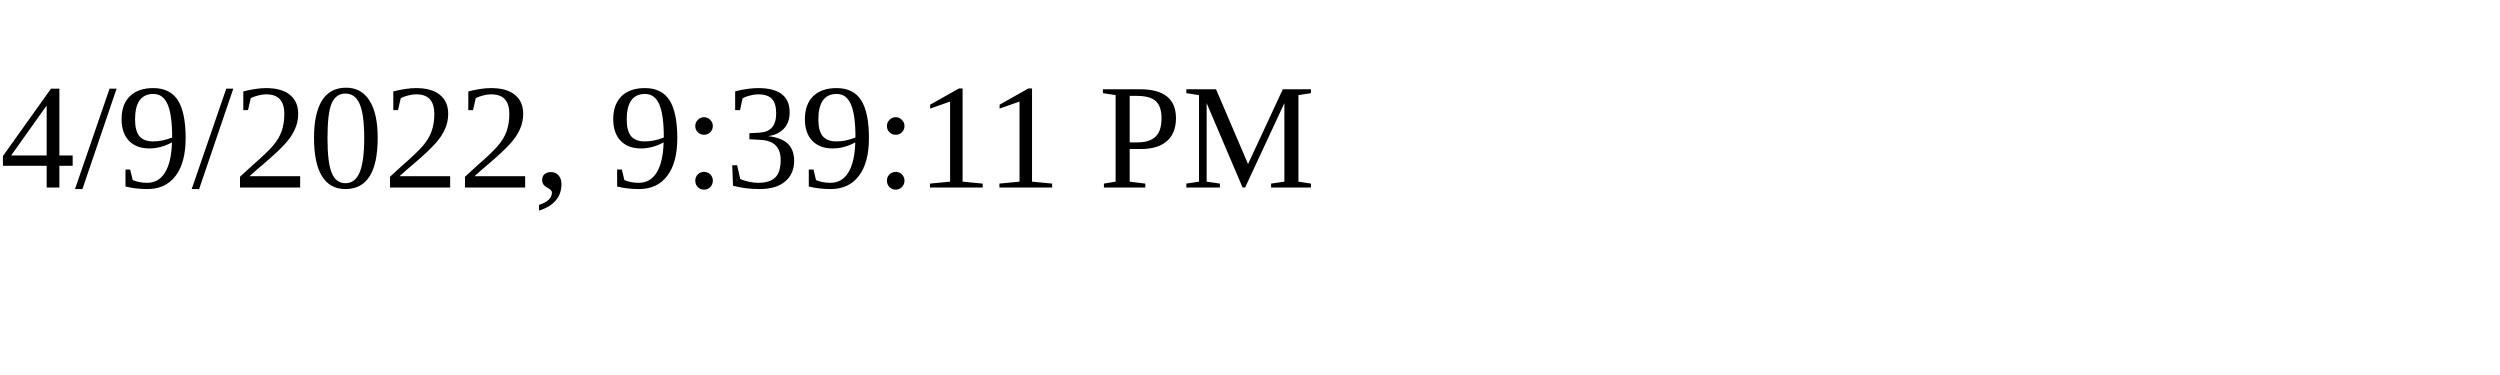
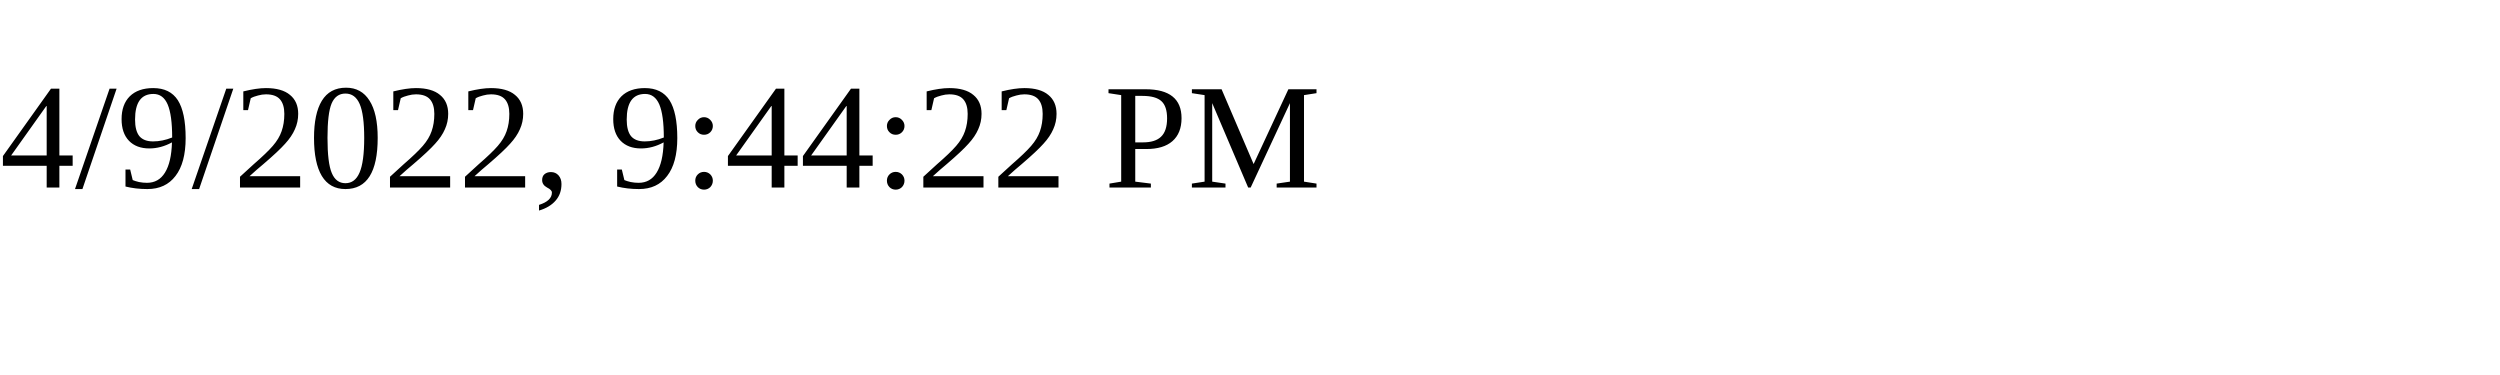
<svg xmlns="http://www.w3.org/2000/svg" height="30" width="200">
-   <text x="0" y="15">4/9/2022, 9:39:11 PM</text>
+   <text x="0" y="15">4/9/2022, 9:44:22 PM</text>
</svg>
